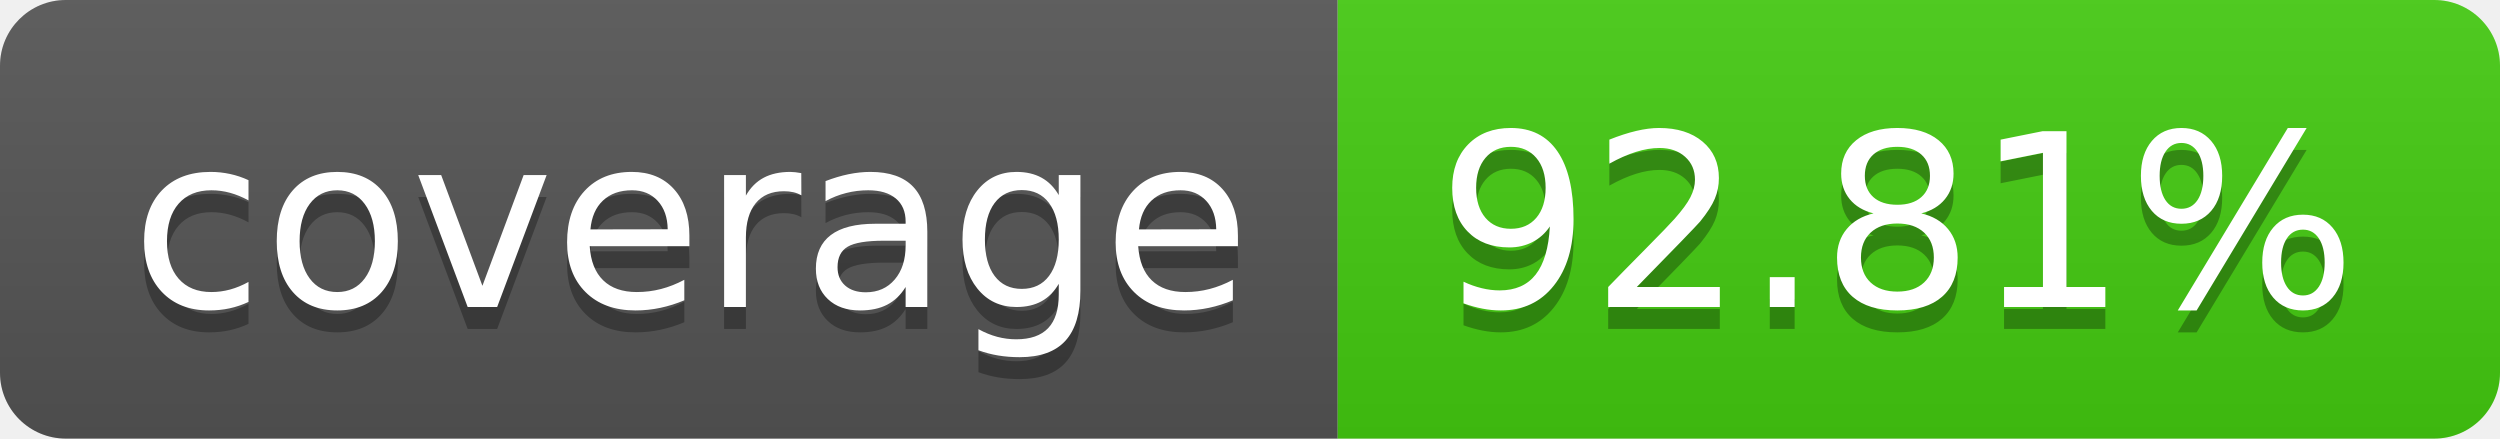
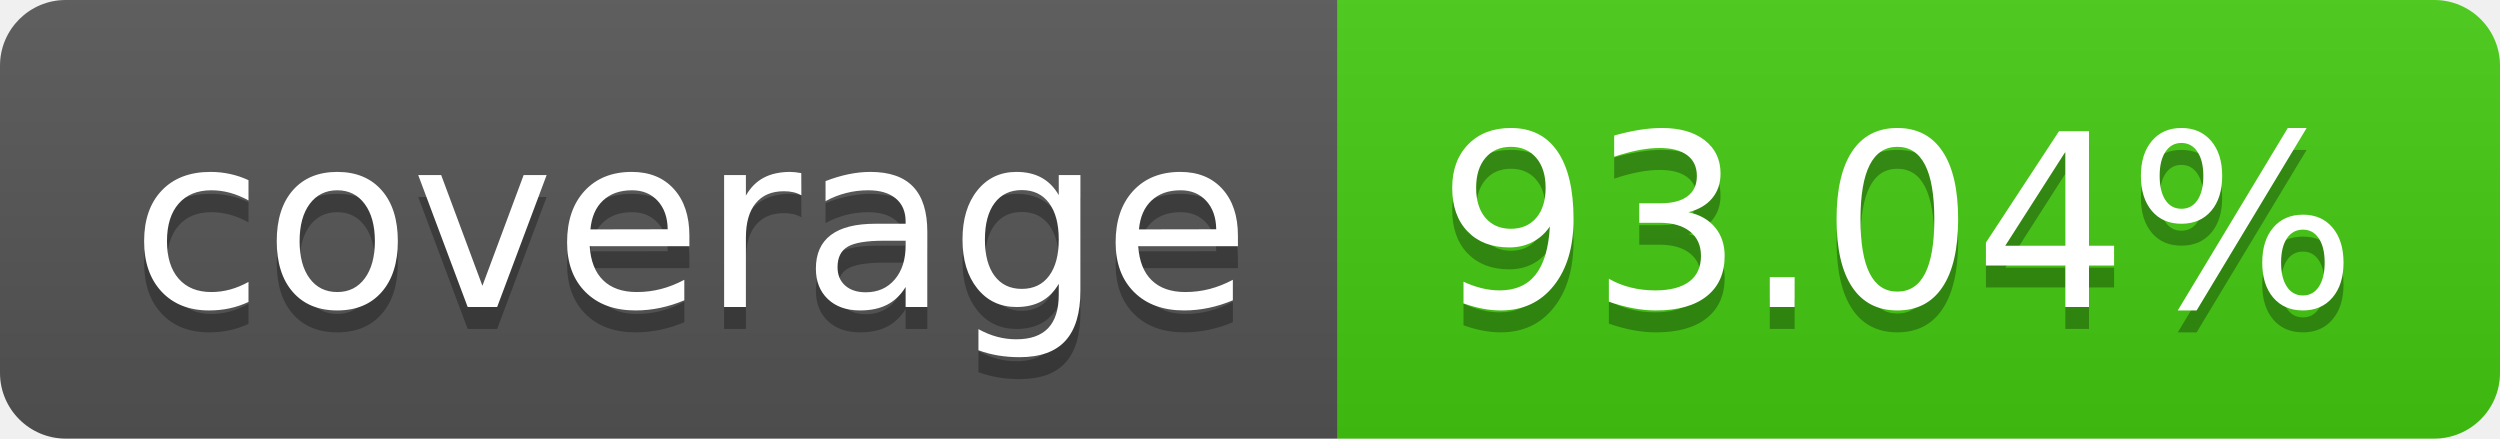
- <svg xmlns="http://www.w3.org/2000/svg" width="114" height="20" role="img" aria-label="coverage: 92.81%">
+ <svg xmlns="http://www.w3.org/2000/svg" width="114" height="20" role="img" aria-label="coverage: 93.04%">
  <linearGradient id="s" x2="0" y2="100%">
    <stop offset="0" stop-color="#bbb" stop-opacity=".1" />
    <stop offset="1" stop-opacity=".1" />
  </linearGradient>
  <clipPath id="r">
    <rect width="114" height="20" rx="3" fill="#fff" />
  </clipPath>
  <g clip-path="url(#r)">
    <rect width="61" height="20" fill="#555" />
    <rect x="61" width="53" height="20" fill="#4c1" />
    <rect width="114" height="20" fill="url(#s)" />
  </g>
  <g fill="#fff" text-anchor="middle" font-family="Verdana,Geneva,DejaVu Sans,sans-serif" text-rendering="geometricPrecision" font-size="110">
    <text aria-hidden="true" x="315" y="150" fill="#010101" fill-opacity=".3" transform="scale(.1)" textLength="510">coverage</text>
    <text x="315" y="140" transform="scale(.1)" fill="#fff" textLength="510">coverage</text>
-     <text aria-hidden="true" x="865" y="150" fill="#010101" fill-opacity=".3" transform="scale(.1)" textLength="430">92.81%</text>
-     <text x="865" y="140" transform="scale(.1)" fill="#fff" textLength="430">92.81%</text>
+     <text aria-hidden="true" x="865" y="150" fill="#010101" fill-opacity=".3" transform="scale(.1)" textLength="430">93.04%</text>
+     <text x="865" y="140" transform="scale(.1)" fill="#fff" textLength="430">93.04%</text>
  </g>
</svg>
